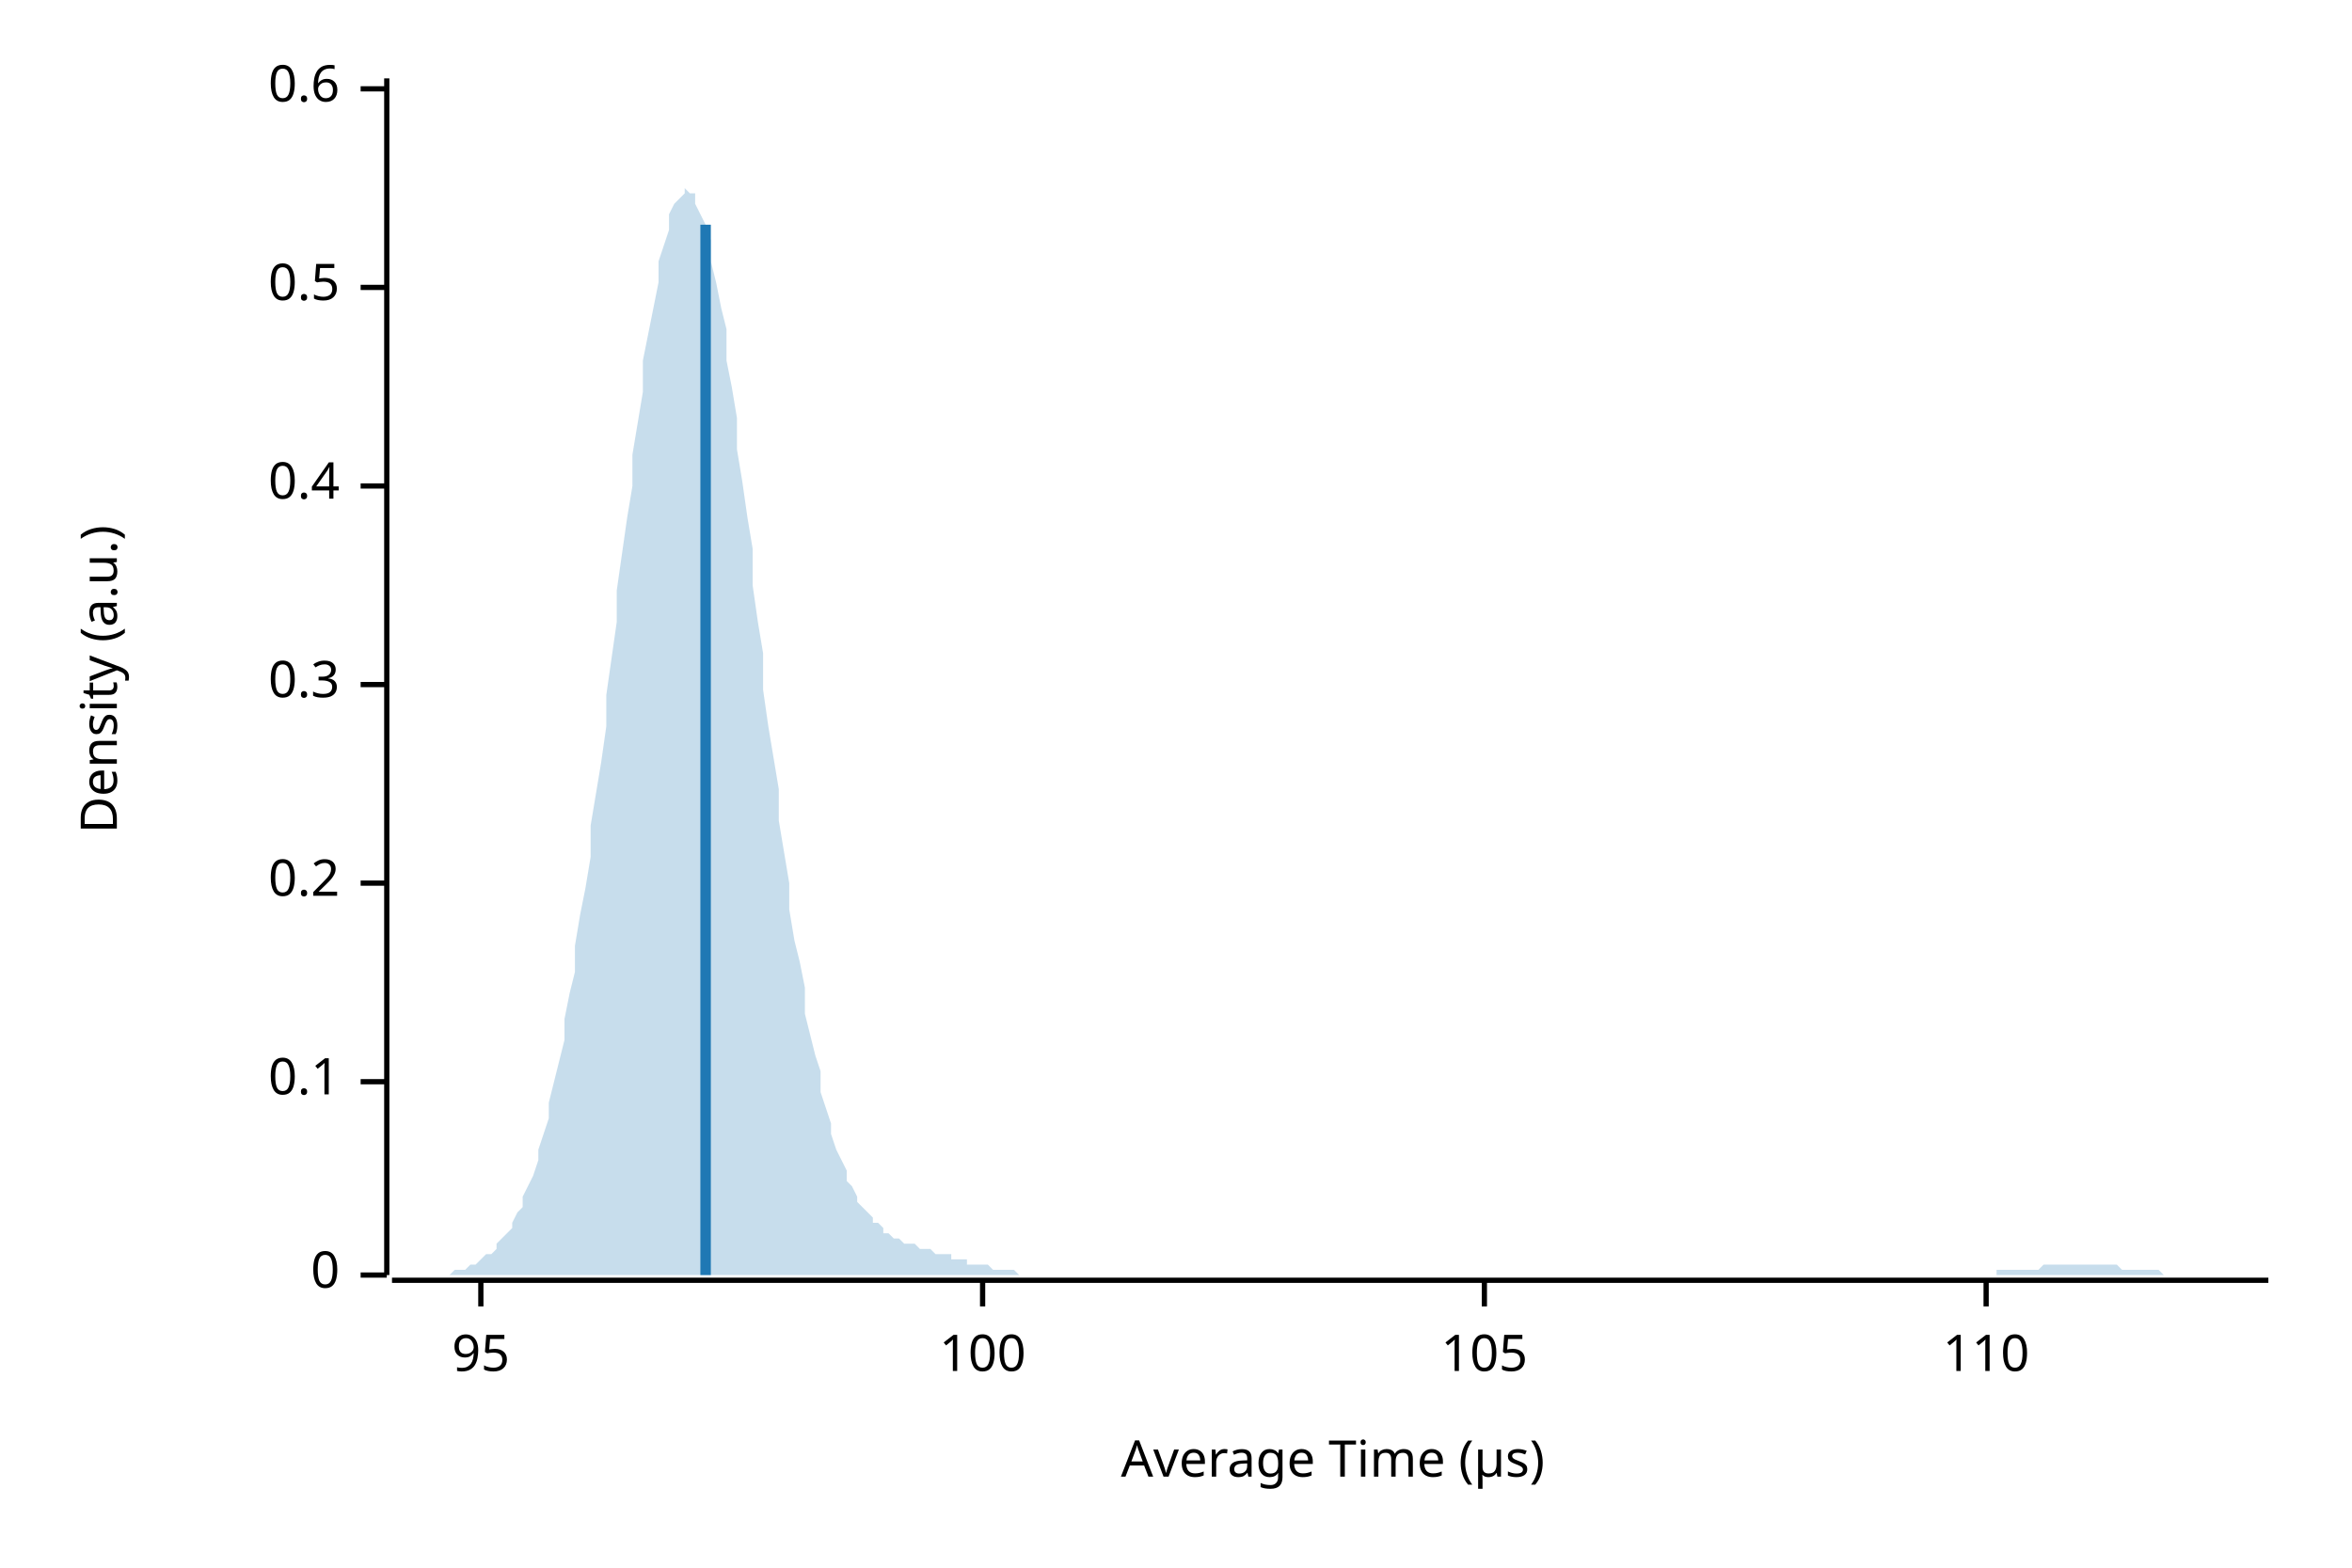
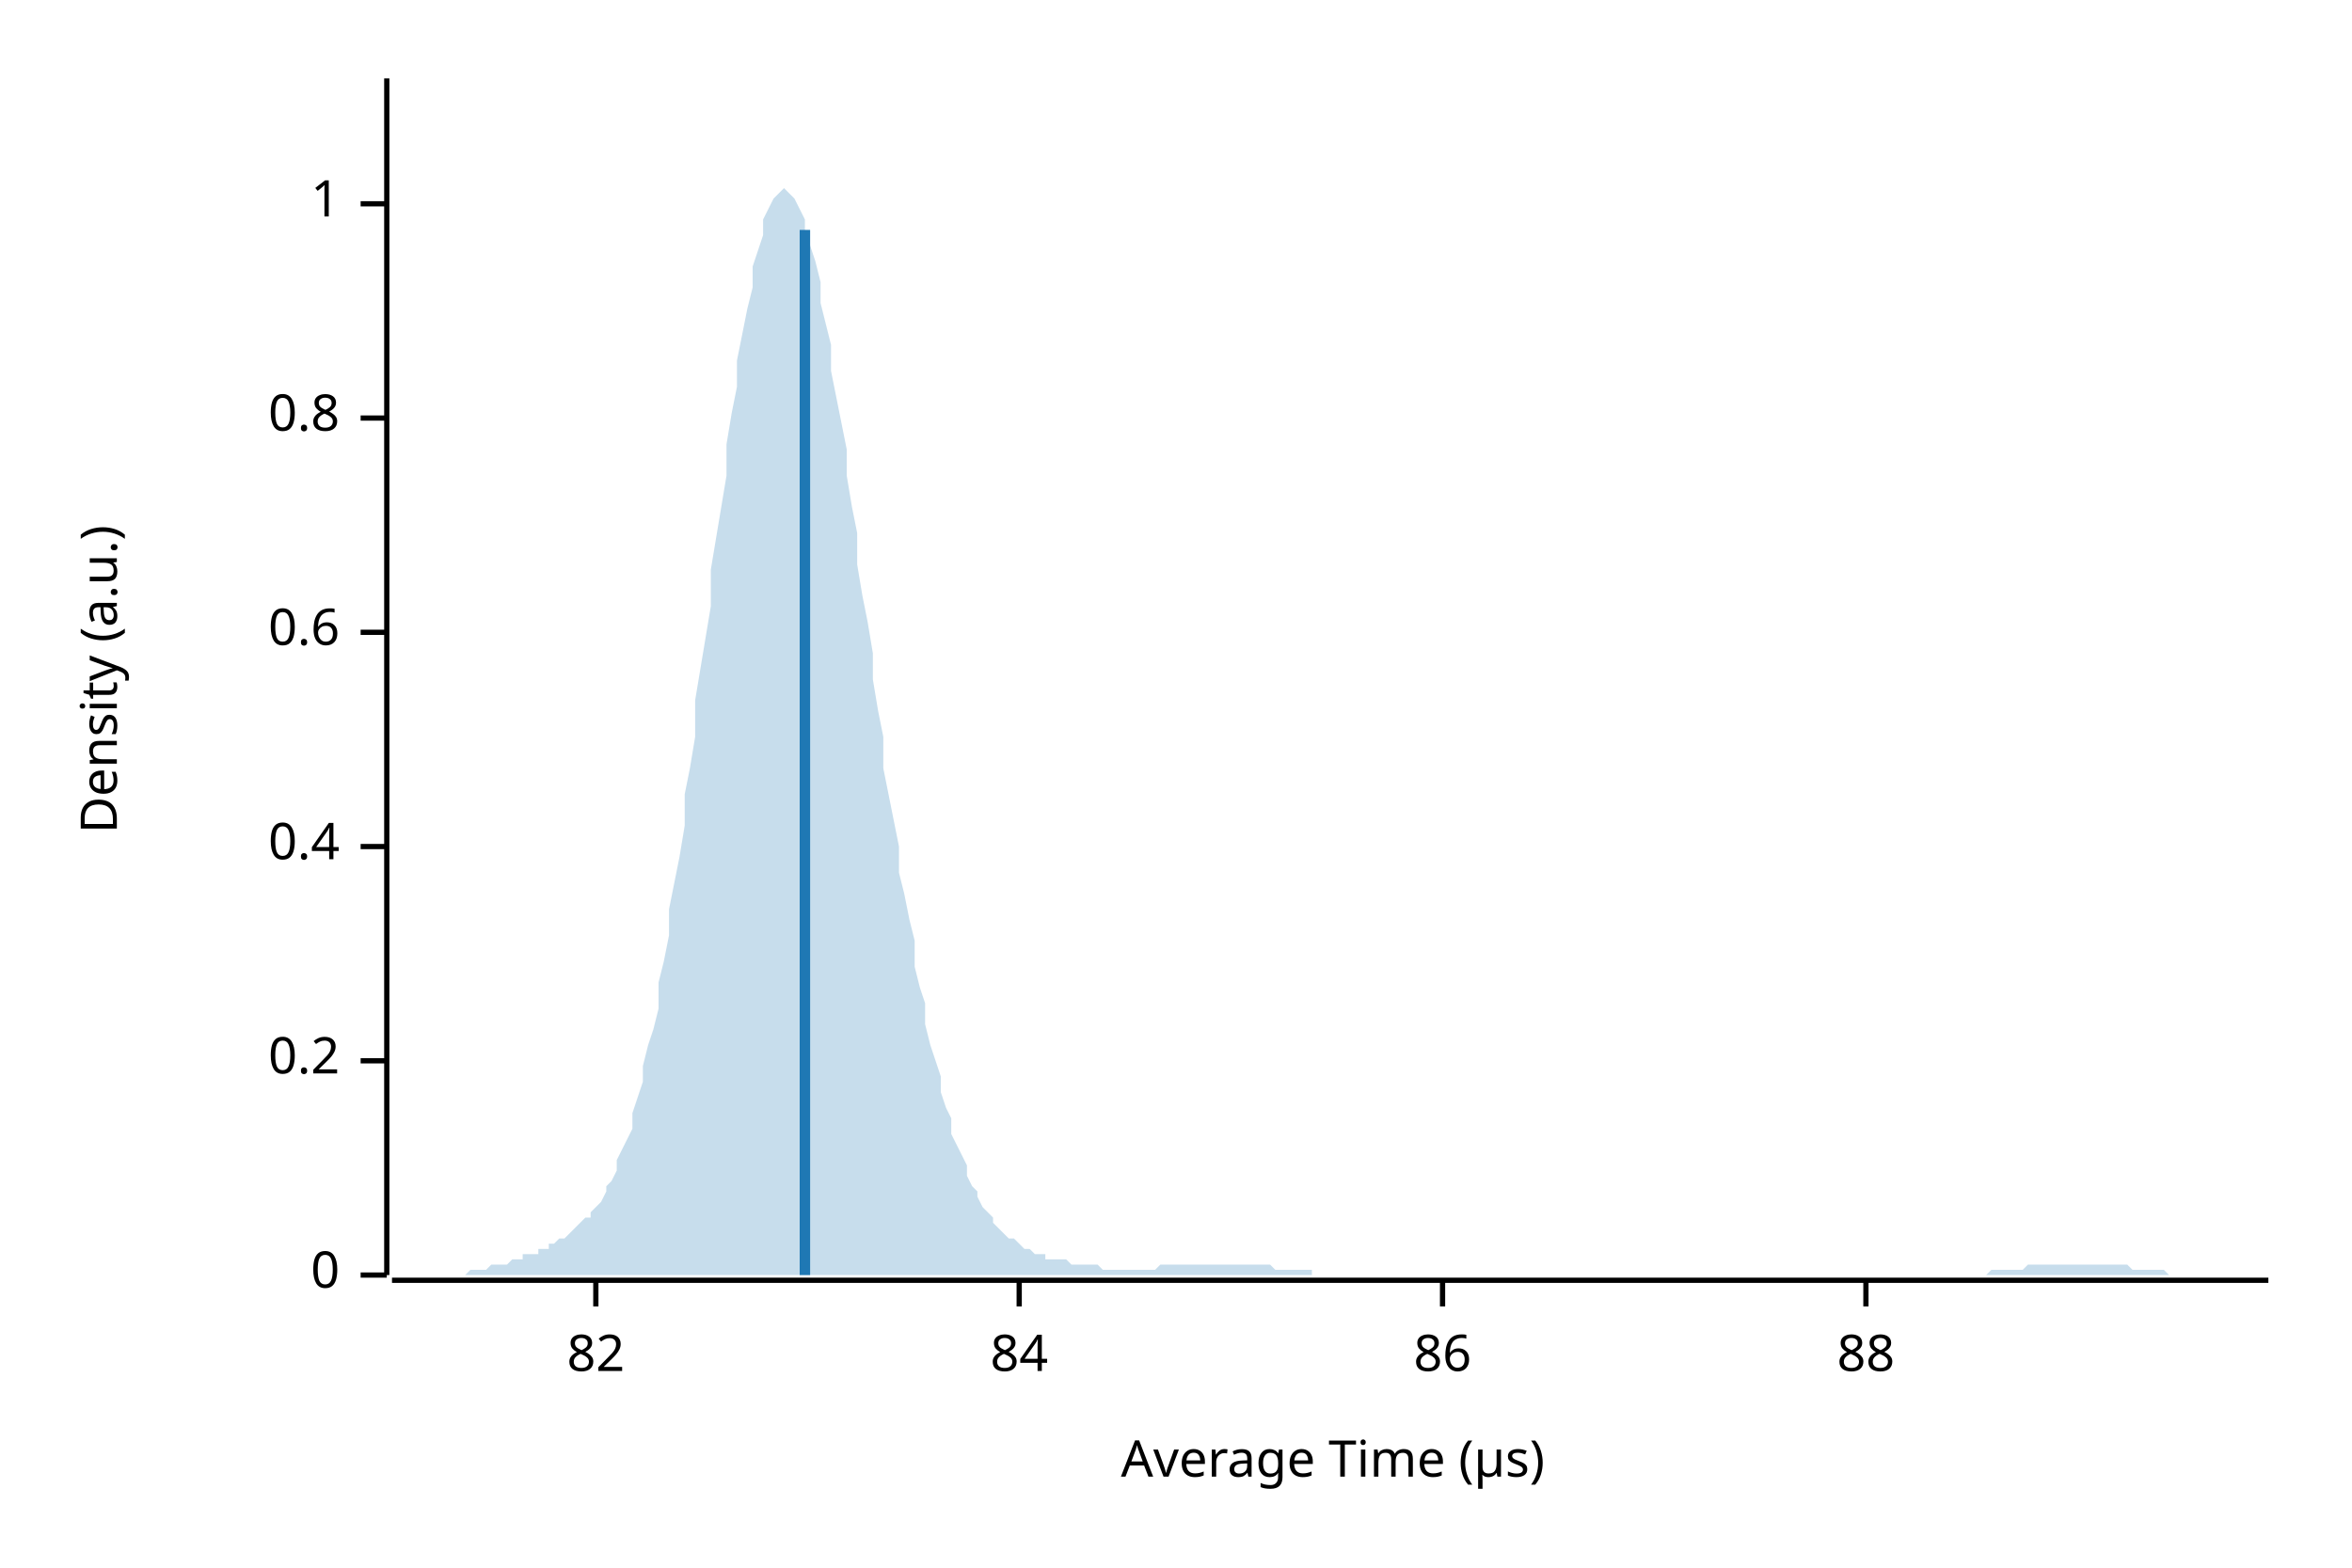
<svg xmlns="http://www.w3.org/2000/svg" width="450" height="300" viewBox="0 0 450 300">
  <text x="15" y="130" dy="0.76em" text-anchor="middle" font-family="sans-serif" font-size="9.677" opacity="1" fill="#000000" transform="rotate(270, 15, 130)">
Density (a.u.)
</text>
  <text x="255" y="285" dy="-0.5ex" text-anchor="middle" font-family="sans-serif" font-size="9.677" opacity="1" fill="#000000">
Average Time (µs)
</text>
  <polyline fill="none" opacity="1" stroke="#000000" stroke-width="1" points="74,15 74,244 " />
  <text x="65" y="244" dy="0.5ex" text-anchor="end" font-family="sans-serif" font-size="9.677" opacity="1" fill="#000000">
0
</text>
  <polyline fill="none" opacity="1" stroke="#000000" stroke-width="1" points="69,244 74,244 " />
-   <text x="65" y="207" dy="0.5ex" text-anchor="end" font-family="sans-serif" font-size="9.677" opacity="1" fill="#000000">
- 0.1
- </text>
-   <polyline fill="none" opacity="1" stroke="#000000" stroke-width="1" points="69,207 74,207 " />
-   <text x="65" y="169" dy="0.5ex" text-anchor="end" font-family="sans-serif" font-size="9.677" opacity="1" fill="#000000">
+   <text x="65" y="203" dy="0.5ex" text-anchor="end" font-family="sans-serif" font-size="9.677" opacity="1" fill="#000000">
0.2
</text>
-   <polyline fill="none" opacity="1" stroke="#000000" stroke-width="1" points="69,169 74,169 " />
-   <text x="65" y="131" dy="0.5ex" text-anchor="end" font-family="sans-serif" font-size="9.677" opacity="1" fill="#000000">
- 0.3
- </text>
-   <polyline fill="none" opacity="1" stroke="#000000" stroke-width="1" points="69,131 74,131 " />
-   <text x="65" y="93" dy="0.5ex" text-anchor="end" font-family="sans-serif" font-size="9.677" opacity="1" fill="#000000">
+   <polyline fill="none" opacity="1" stroke="#000000" stroke-width="1" points="69,203 74,203 " />
+   <text x="65" y="162" dy="0.5ex" text-anchor="end" font-family="sans-serif" font-size="9.677" opacity="1" fill="#000000">
0.4
</text>
-   <polyline fill="none" opacity="1" stroke="#000000" stroke-width="1" points="69,93 74,93 " />
-   <text x="65" y="55" dy="0.5ex" text-anchor="end" font-family="sans-serif" font-size="9.677" opacity="1" fill="#000000">
- 0.5
- </text>
-   <polyline fill="none" opacity="1" stroke="#000000" stroke-width="1" points="69,55 74,55 " />
-   <text x="65" y="17" dy="0.5ex" text-anchor="end" font-family="sans-serif" font-size="9.677" opacity="1" fill="#000000">
+   <polyline fill="none" opacity="1" stroke="#000000" stroke-width="1" points="69,162 74,162 " />
+   <text x="65" y="121" dy="0.5ex" text-anchor="end" font-family="sans-serif" font-size="9.677" opacity="1" fill="#000000">
0.6
</text>
-   <polyline fill="none" opacity="1" stroke="#000000" stroke-width="1" points="69,17 74,17 " />
+   <polyline fill="none" opacity="1" stroke="#000000" stroke-width="1" points="69,121 74,121 " />
+   <text x="65" y="80" dy="0.5ex" text-anchor="end" font-family="sans-serif" font-size="9.677" opacity="1" fill="#000000">
+ 0.8
+ </text>
+   <polyline fill="none" opacity="1" stroke="#000000" stroke-width="1" points="69,80 74,80 " />
+   <text x="65" y="39" dy="0.5ex" text-anchor="end" font-family="sans-serif" font-size="9.677" opacity="1" fill="#000000">
+ 1
+ </text>
+   <polyline fill="none" opacity="1" stroke="#000000" stroke-width="1" points="69,39 74,39 " />
  <polyline fill="none" opacity="1" stroke="#000000" stroke-width="1" points="75,245 434,245 " />
-   <text x="92" y="255" dy="0.76em" text-anchor="middle" font-family="sans-serif" font-size="9.677" opacity="1" fill="#000000">
- 95
+   <text x="114" y="255" dy="0.76em" text-anchor="middle" font-family="sans-serif" font-size="9.677" opacity="1" fill="#000000">
+ 82
</text>
-   <polyline fill="none" opacity="1" stroke="#000000" stroke-width="1" points="92,245 92,250 " />
-   <text x="188" y="255" dy="0.76em" text-anchor="middle" font-family="sans-serif" font-size="9.677" opacity="1" fill="#000000">
- 100
+   <polyline fill="none" opacity="1" stroke="#000000" stroke-width="1" points="114,245 114,250 " />
+   <text x="195" y="255" dy="0.76em" text-anchor="middle" font-family="sans-serif" font-size="9.677" opacity="1" fill="#000000">
+ 84
</text>
-   <polyline fill="none" opacity="1" stroke="#000000" stroke-width="1" points="188,245 188,250 " />
-   <text x="284" y="255" dy="0.76em" text-anchor="middle" font-family="sans-serif" font-size="9.677" opacity="1" fill="#000000">
- 105
+   <polyline fill="none" opacity="1" stroke="#000000" stroke-width="1" points="195,245 195,250 " />
+   <text x="276" y="255" dy="0.76em" text-anchor="middle" font-family="sans-serif" font-size="9.677" opacity="1" fill="#000000">
+ 86
</text>
-   <polyline fill="none" opacity="1" stroke="#000000" stroke-width="1" points="284,245 284,250 " />
-   <text x="380" y="255" dy="0.76em" text-anchor="middle" font-family="sans-serif" font-size="9.677" opacity="1" fill="#000000">
- 110
+   <polyline fill="none" opacity="1" stroke="#000000" stroke-width="1" points="276,245 276,250 " />
+   <text x="357" y="255" dy="0.76em" text-anchor="middle" font-family="sans-serif" font-size="9.677" opacity="1" fill="#000000">
+ 88
</text>
-   <polyline fill="none" opacity="1" stroke="#000000" stroke-width="1" points="380,245 380,250 " />
-   <polygon opacity="0.25" fill="#1F78B4" points="75,244 75,244 76,244 77,244 77,244 78,244 79,244 80,244 80,244 81,244 82,244 82,244 83,244 84,244 85,244 85,244 86,244 87,243 87,243 88,243 89,243 90,242 90,242 91,242 92,241 92,241 93,240 94,240 95,239 95,238 96,237 97,236 98,235 98,234 99,232 100,231 100,229 101,227 102,225 103,222 103,220 104,217 105,214 105,211 106,207 107,203 108,199 108,195 109,190 110,186 110,181 111,175 112,170 113,164 113,158 114,152 115,146 116,139 116,133 117,126 118,119 118,113 119,106 120,99 121,93 121,87 122,81 123,75 123,69 124,64 125,59 126,54 126,50 127,47 128,44 128,41 129,39 130,38 131,37 131,36 132,37 133,37 133,39 134,41 135,43 136,46 136,50 137,54 138,59 139,63 139,69 140,74 141,80 141,86 142,92 143,99 144,105 144,112 145,119 146,125 146,132 147,139 148,145 149,151 149,157 150,163 151,169 151,174 152,180 153,184 154,189 154,194 155,198 156,202 157,205 157,209 158,212 159,215 159,217 160,220 161,222 162,224 162,226 163,227 164,229 164,230 165,231 166,232 167,233 167,234 168,234 169,235 169,236 170,236 171,237 172,237 172,237 173,238 174,238 175,238 175,238 176,239 177,239 177,239 178,239 179,240 180,240 180,240 181,240 182,240 182,241 183,241 184,241 185,241 185,242 186,242 187,242 187,242 188,242 189,242 190,243 190,243 191,243 192,243 192,243 193,243 194,243 195,244 195,244 196,244 197,244 198,244 198,244 199,244 200,244 200,244 201,244 202,244 203,244 203,244 204,244 205,244 205,244 206,244 207,244 208,244 208,244 209,244 210,244 210,244 211,244 212,244 213,244 213,244 214,244 215,244 216,244 216,244 217,244 218,244 218,244 219,244 220,244 221,244 221,244 222,244 223,244 223,244 224,244 225,244 226,244 226,244 227,244 228,244 228,244 229,244 230,244 231,244 231,244 232,244 233,244 233,244 234,244 235,244 236,244 236,244 237,244 238,244 239,244 239,244 240,244 241,244 241,244 242,244 243,244 244,244 244,244 245,244 246,244 246,244 247,244 248,244 249,244 249,244 250,244 251,244 251,244 252,244 253,244 254,244 254,244 255,244 256,244 257,244 257,244 258,244 259,244 259,244 260,244 261,244 262,244 262,244 263,244 264,244 264,244 265,244 266,244 267,244 267,244 268,244 269,244 269,244 270,244 271,244 272,244 272,244 273,244 274,244 275,244 275,244 276,244 277,244 277,244 278,244 279,244 280,244 280,244 281,244 282,244 282,244 283,244 284,244 285,244 285,244 286,244 287,244 287,244 288,244 289,244 290,244 290,244 291,244 292,244 292,244 293,244 294,244 295,244 295,244 296,244 297,244 298,244 298,244 299,244 300,244 300,244 301,244 302,244 303,244 303,244 304,244 305,244 305,244 306,244 307,244 308,244 308,244 309,244 310,244 310,244 311,244 312,244 313,244 313,244 314,244 315,244 316,244 316,244 317,244 318,244 318,244 319,244 320,244 321,244 321,244 322,244 323,244 323,244 324,244 325,244 326,244 326,244 327,244 328,244 328,244 329,244 330,244 331,244 331,244 332,244 333,244 333,244 334,244 335,244 336,244 336,244 337,244 338,244 339,244 339,244 340,244 341,244 341,244 342,244 343,244 344,244 344,244 345,244 346,244 346,244 347,244 348,244 349,244 349,244 350,244 351,244 351,244 352,244 353,244 354,244 354,244 355,244 356,244 357,244 357,244 358,244 359,244 359,244 360,244 361,244 362,244 362,244 363,244 364,244 364,244 365,244 366,244 367,244 367,244 368,244 369,244 369,244 370,244 371,244 372,244 372,244 373,244 374,244 375,244 375,244 376,244 377,244 377,244 378,244 379,244 380,244 380,244 381,244 382,244 382,243 383,243 384,243 385,243 385,243 386,243 387,243 387,243 388,243 389,243 390,243 390,243 391,242 392,242 392,242 393,242 394,242 395,242 395,242 396,242 397,242 398,242 398,242 399,242 400,242 400,242 401,242 402,242 403,242 403,242 404,242 405,242 405,242 406,243 407,243 408,243 408,243 409,243 410,243 410,243 411,243 412,243 413,243 413,243 414,244 415,244 416,244 416,244 417,244 418,244 418,244 419,244 420,244 421,244 421,244 422,244 423,244 423,244 424,244 425,244 426,244 426,244 427,244 428,244 428,244 429,244 430,244 431,244 431,244 432,244 433,244 434,244 434,244 75,244 " />
-   <polyline fill="none" opacity="1" stroke="#1F78B4" stroke-width="2" points="135,244 135,43 " />
+   <polyline fill="none" opacity="1" stroke="#000000" stroke-width="1" points="357,245 357,250 " />
+   <polygon opacity="0.25" fill="#1F78B4" points="75,244 75,244 76,244 77,244 77,244 78,244 79,244 80,244 80,244 81,244 82,244 82,244 83,244 84,244 85,244 85,244 86,244 87,244 87,244 88,244 89,244 90,243 90,243 91,243 92,243 92,243 93,243 94,242 95,242 95,242 96,242 97,242 98,241 98,241 99,241 100,241 100,240 101,240 102,240 103,240 103,239 104,239 105,239 105,238 106,238 107,237 108,237 108,237 109,236 110,235 110,235 111,234 112,233 113,233 113,232 114,231 115,230 116,228 116,227 117,226 118,224 118,222 119,220 120,218 121,216 121,213 122,210 123,207 123,204 124,200 125,197 126,193 126,188 127,184 128,179 128,174 129,169 130,164 131,158 131,152 132,147 133,141 133,134 134,128 135,122 136,116 136,109 137,103 138,97 139,91 139,85 140,79 141,74 141,69 142,64 143,59 144,55 144,51 145,48 146,45 146,42 147,40 148,38 149,37 149,37 150,36 151,37 151,37 152,38 153,40 154,42 154,44 155,47 156,50 157,54 157,58 158,62 159,66 159,71 160,76 161,81 162,86 162,91 163,97 164,102 164,108 165,114 166,119 167,125 167,130 168,136 169,141 169,147 170,152 171,157 172,162 172,167 173,171 174,176 175,180 175,185 176,189 177,192 177,196 178,200 179,203 180,206 180,209 181,212 182,214 182,217 183,219 184,221 185,223 185,225 186,227 187,228 187,229 188,231 189,232 190,233 190,234 191,235 192,236 192,236 193,237 194,237 195,238 195,238 196,239 197,239 198,240 198,240 199,240 200,240 200,241 201,241 202,241 203,241 203,241 204,241 205,242 205,242 206,242 207,242 208,242 208,242 209,242 210,242 210,242 211,243 212,243 213,243 213,243 214,243 215,243 216,243 216,243 217,243 218,243 218,243 219,243 220,243 221,243 221,243 222,242 223,242 223,242 224,242 225,242 226,242 226,242 227,242 228,242 228,242 229,242 230,242 231,242 231,242 232,242 233,242 233,242 234,242 235,242 236,242 236,242 237,242 238,242 239,242 239,242 240,242 241,242 241,242 242,242 243,242 244,243 244,243 245,243 246,243 246,243 247,243 248,243 249,243 249,243 250,243 251,243 251,244 252,244 253,244 254,244 254,244 255,244 256,244 257,244 257,244 258,244 259,244 259,244 260,244 261,244 262,244 262,244 263,244 264,244 264,244 265,244 266,244 267,244 267,244 268,244 269,244 269,244 270,244 271,244 272,244 272,244 273,244 274,244 275,244 275,244 276,244 277,244 277,244 278,244 279,244 280,244 280,244 281,244 282,244 282,244 283,244 284,244 285,244 285,244 286,244 287,244 287,244 288,244 289,244 290,244 290,244 291,244 292,244 292,244 293,244 294,244 295,244 295,244 296,244 297,244 298,244 298,244 299,244 300,244 300,244 301,244 302,244 303,244 303,244 304,244 305,244 305,244 306,244 307,244 308,244 308,244 309,244 310,244 310,244 311,244 312,244 313,244 313,244 314,244 315,244 316,244 316,244 317,244 318,244 318,244 319,244 320,244 321,244 321,244 322,244 323,244 323,244 324,244 325,244 326,244 326,244 327,244 328,244 328,244 329,244 330,244 331,244 331,244 332,244 333,244 333,244 334,244 335,244 336,244 336,244 337,244 338,244 339,244 339,244 340,244 341,244 341,244 342,244 343,244 344,244 344,244 345,244 346,244 346,244 347,244 348,244 349,244 349,244 350,244 351,244 351,244 352,244 353,244 354,244 354,244 355,244 356,244 357,244 357,244 358,244 359,244 359,244 360,244 361,244 362,244 362,244 363,244 364,244 364,244 365,244 366,244 367,244 367,244 368,244 369,244 369,244 370,244 371,244 372,244 372,244 373,244 374,244 375,244 375,244 376,244 377,244 377,244 378,244 379,244 380,244 380,244 381,243 382,243 382,243 383,243 384,243 385,243 385,243 386,243 387,243 387,243 388,242 389,242 390,242 390,242 391,242 392,242 392,242 393,242 394,242 395,242 395,242 396,242 397,242 398,242 398,242 399,242 400,242 400,242 401,242 402,242 403,242 403,242 404,242 405,242 405,242 406,242 407,242 408,243 408,243 409,243 410,243 410,243 411,243 412,243 413,243 413,243 414,243 415,244 416,244 416,244 417,244 418,244 418,244 419,244 420,244 421,244 421,244 422,244 423,244 423,244 424,244 425,244 426,244 426,244 427,244 428,244 428,244 429,244 430,244 431,244 431,244 432,244 433,244 434,244 434,244 75,244 " />
+   <polyline fill="none" opacity="1" stroke="#1F78B4" stroke-width="2" points="154,244 154,44 " />
</svg>
